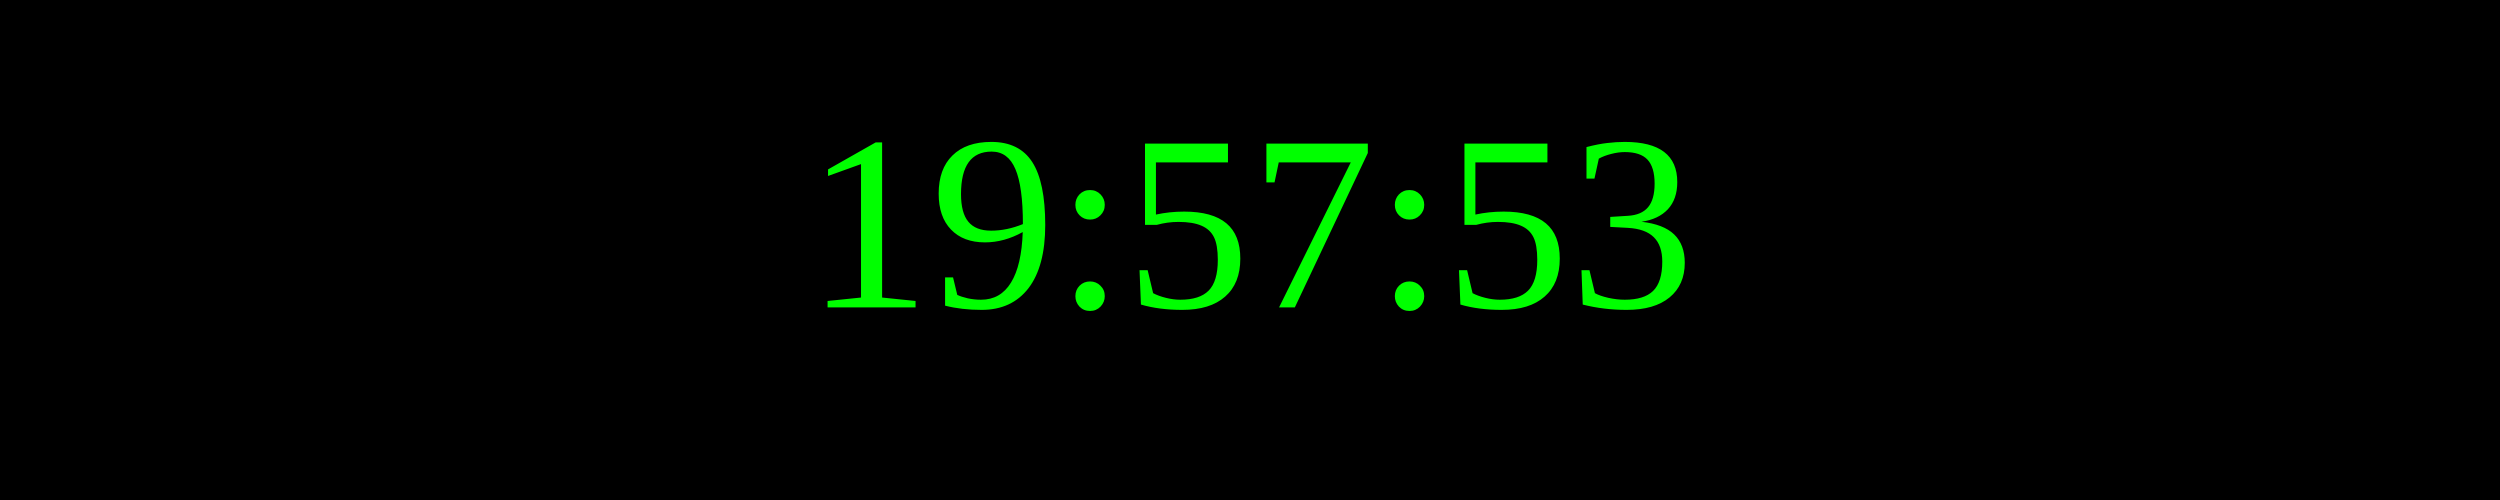
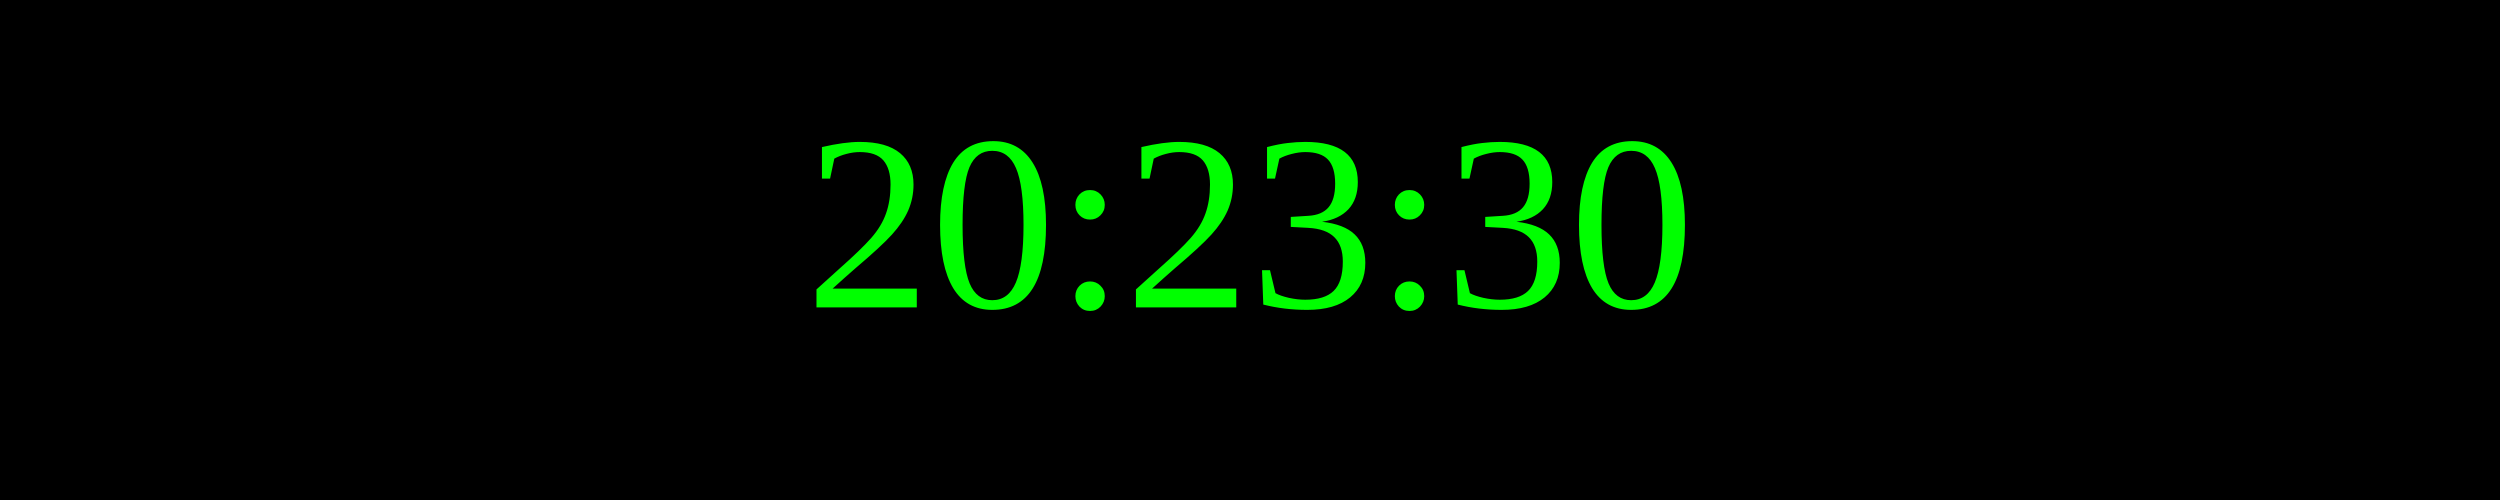
<svg xmlns="http://www.w3.org/2000/svg" width="250" height="50">
  <rect width="100%" height="100%" fill="black" />
  <text x="50%" y="50%" font-size="25" fill="lime" text-anchor="middle" dominant-baseline="middle">
- 19:57:53
+ 20:23:30
</text>
</svg>
